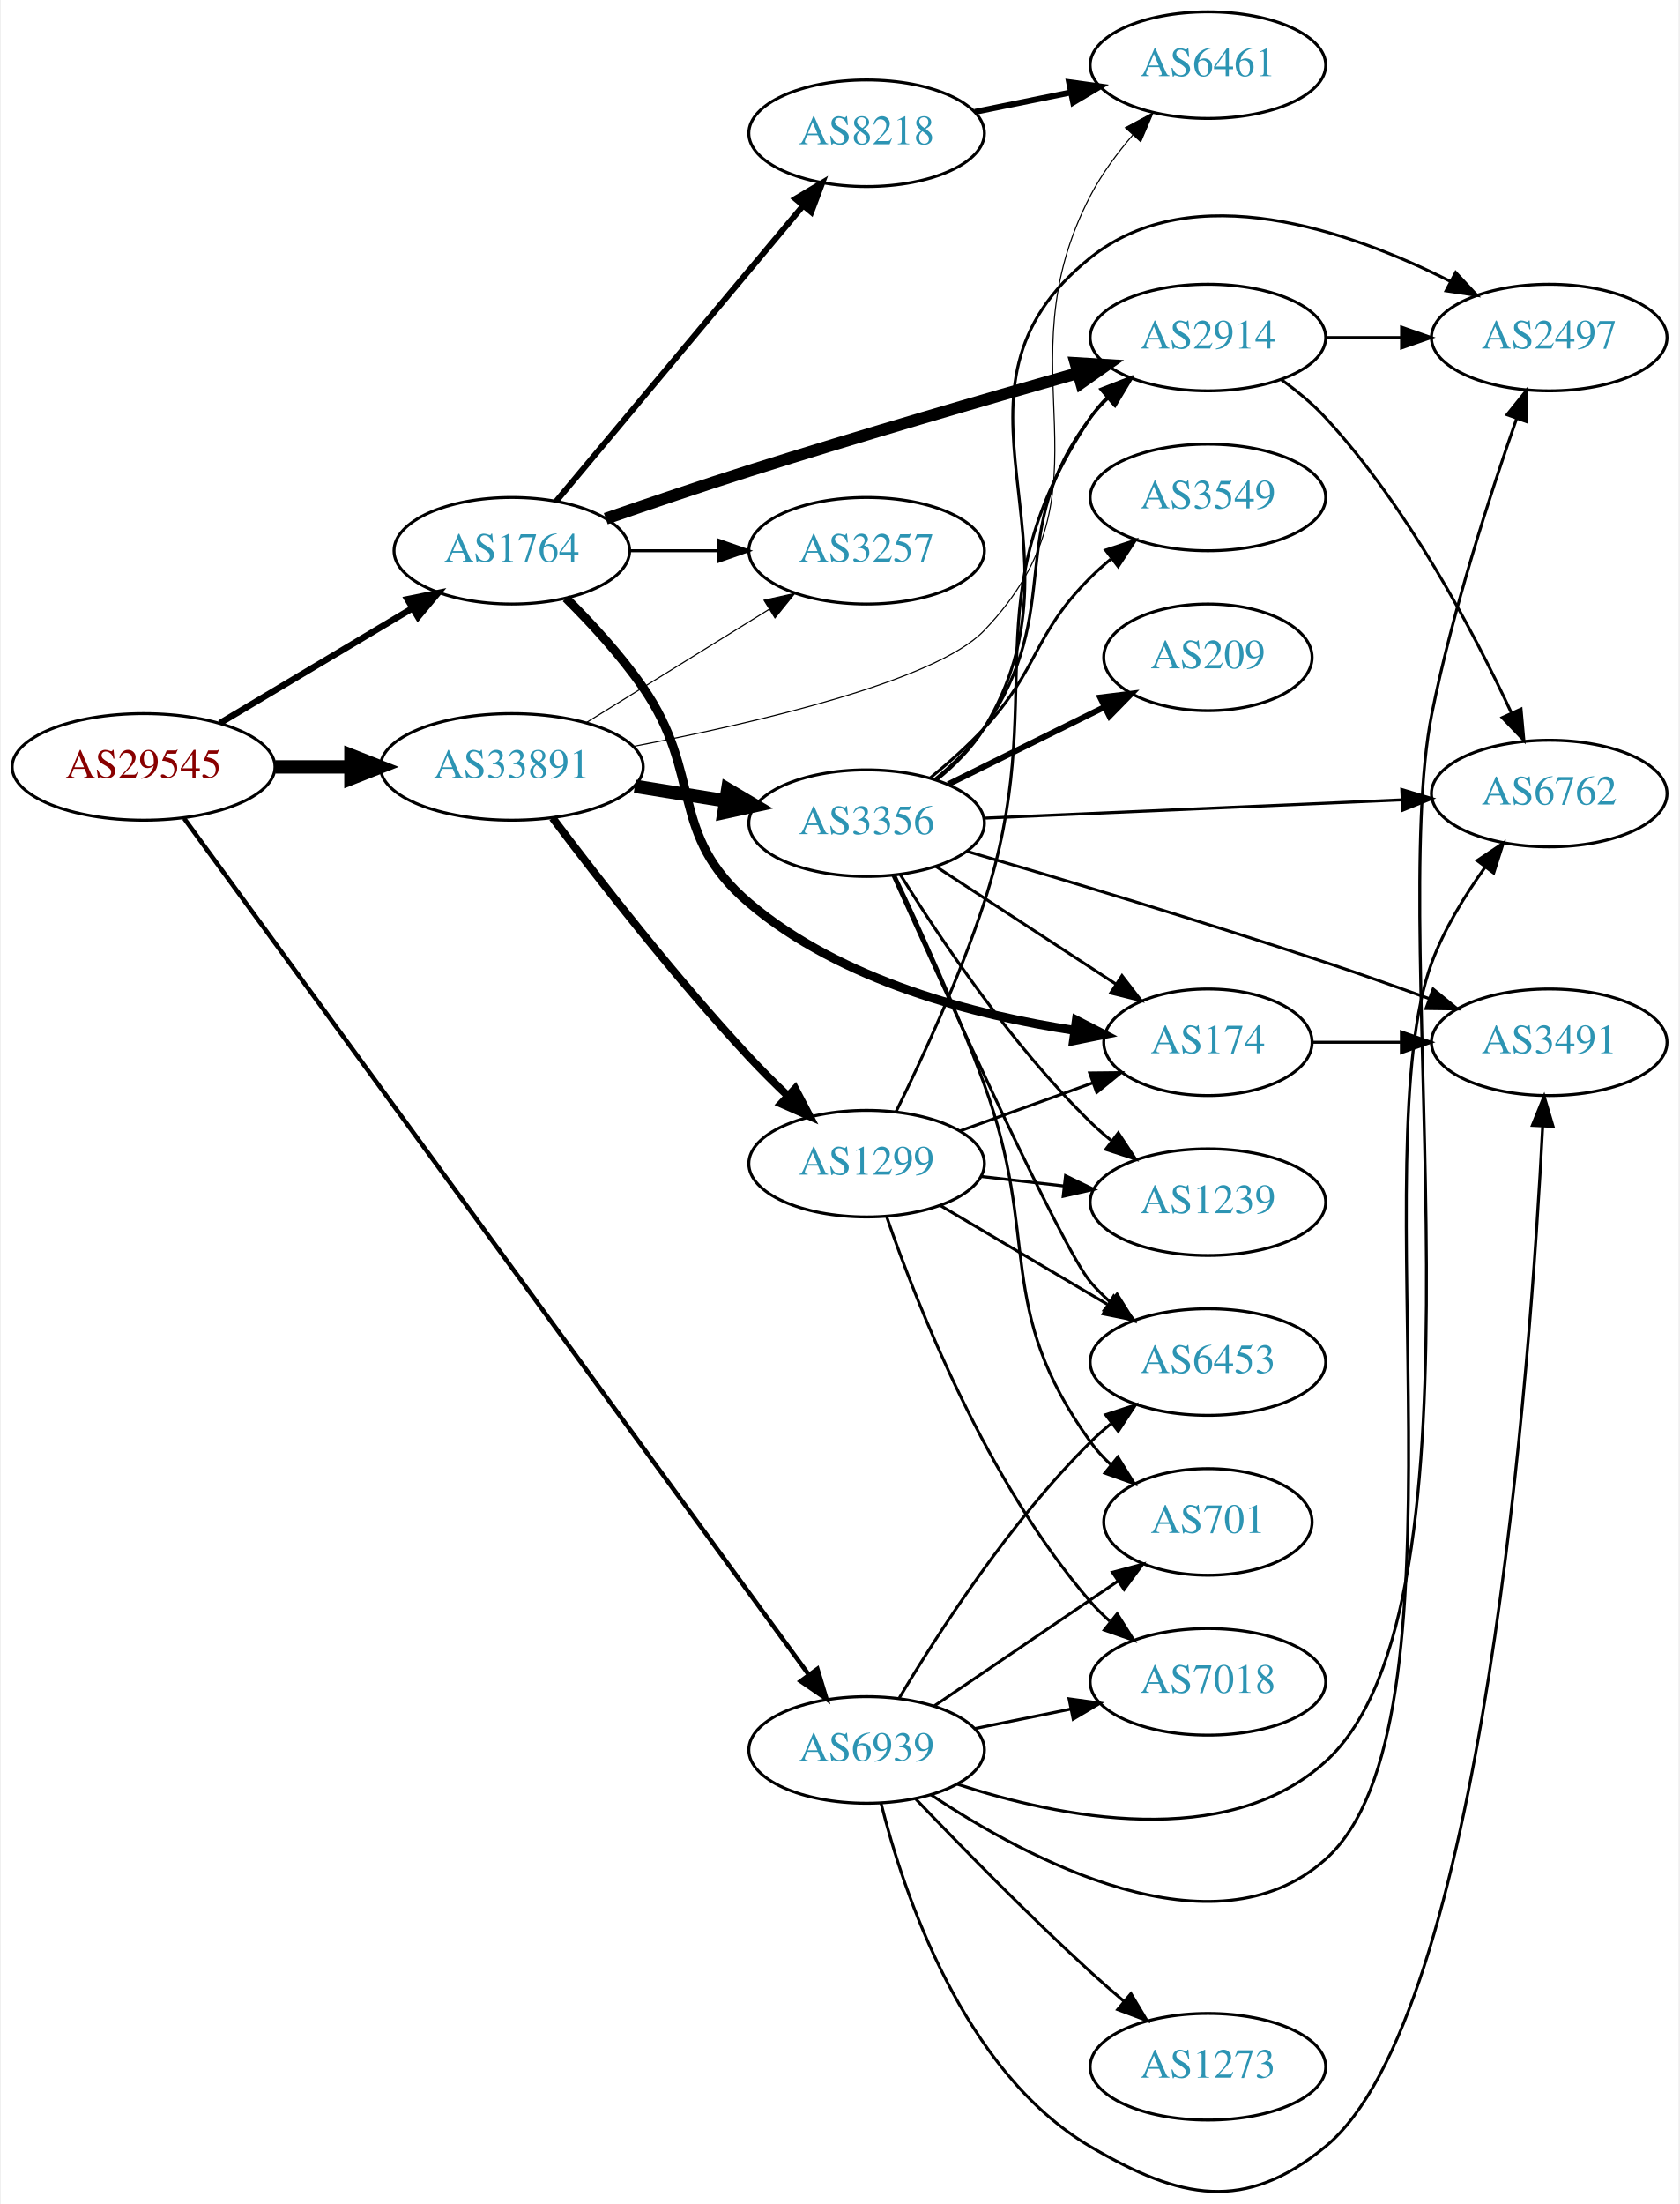
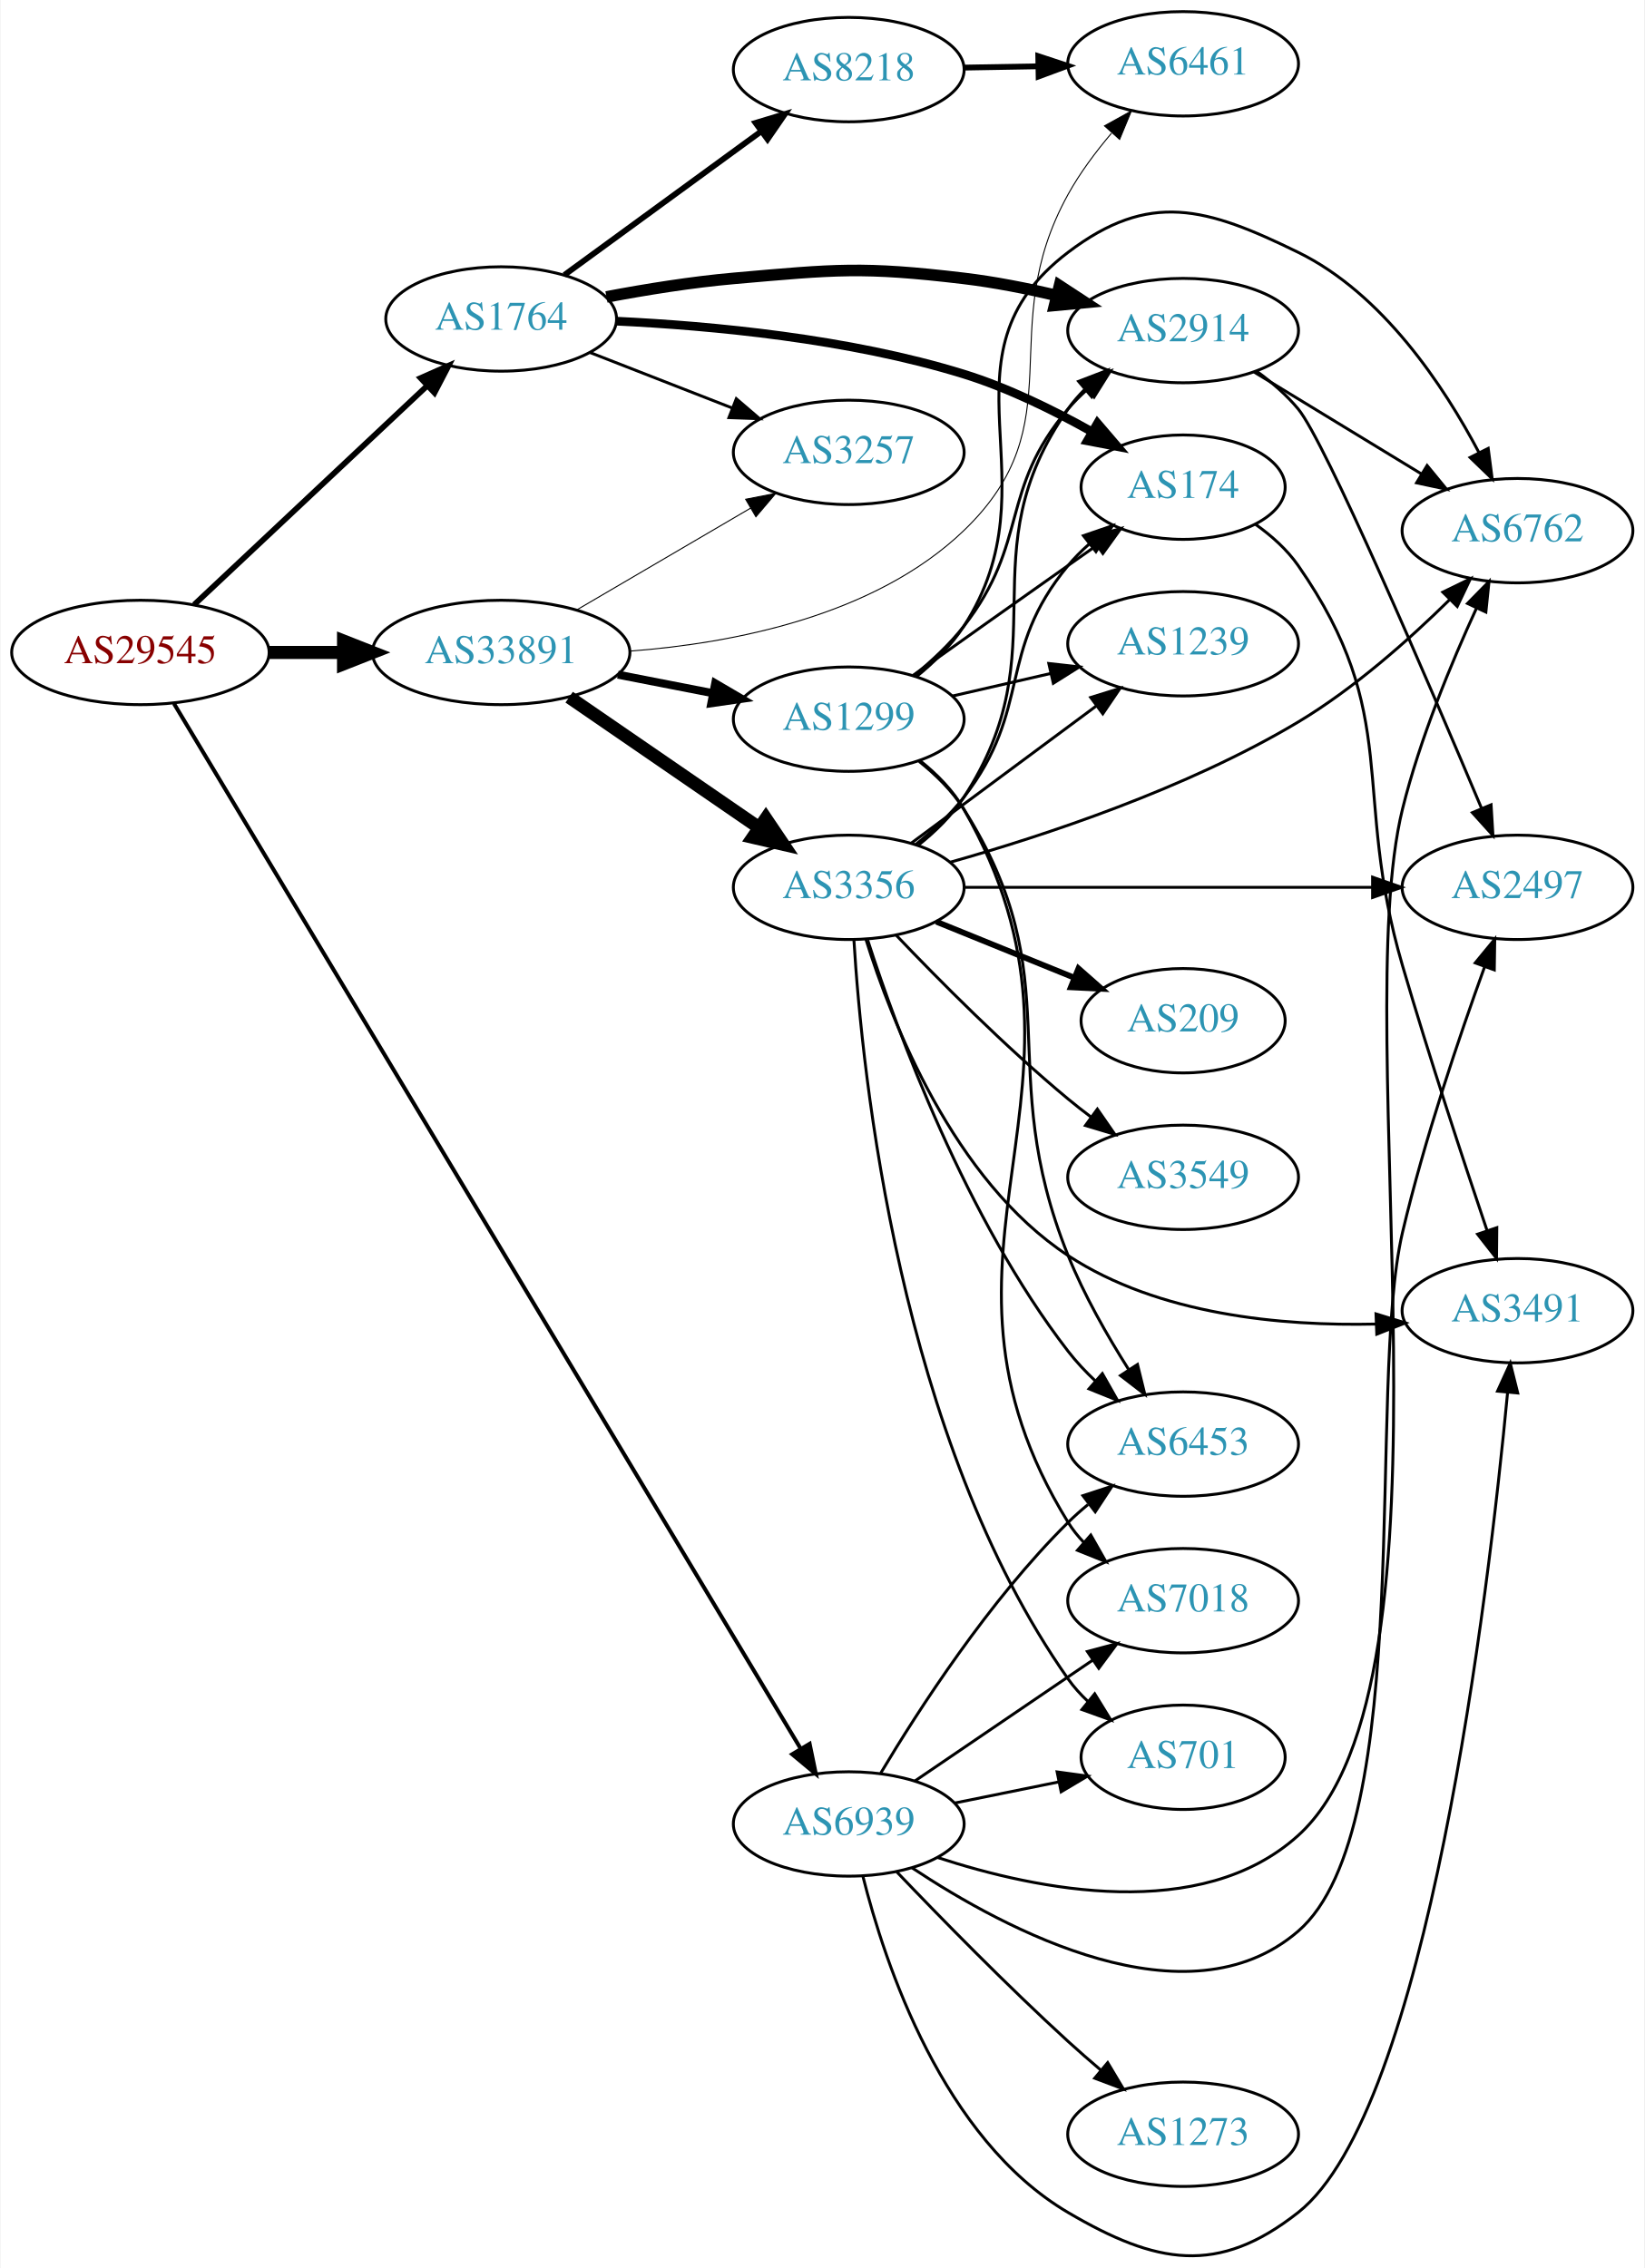
- <svg xmlns="http://www.w3.org/2000/svg" xmlns:xlink="http://www.w3.org/1999/xlink" width="567pt" height="744pt" viewBox="0.00 0.00 566.66 744.35">
-   <g id="graph0" class="graph" transform="scale(1 1) rotate(0) translate(4 740.354)">
-     <polygon fill="white" stroke="none" points="-4,4 -4,-740.354 562.663,-740.354 562.663,4 -4,4" />
+ <svg xmlns="http://www.w3.org/2000/svg" xmlns:xlink="http://www.w3.org/1999/xlink" width="567pt" height="782pt" viewBox="0.00 0.00 566.66 782.13">
+   <g id="graph0" class="graph" transform="scale(1 1) rotate(0) translate(4 778.125)">
+     <polygon fill="white" stroke="none" points="-4,4 -4,-778.125 562.663,-778.125 562.663,4 -4,4" />
    <g id="node1" class="node">
      <g id="a_node1">
        <a xlink:href="/asn/29545" xlink:title="AS29545 ~ Ringstrasse 5 [AT]">
-           <ellipse fill="#ffffff" stroke="black" cx="44.196" cy="-481.354" rx="44.393" ry="18" />
-           <text text-anchor="middle" x="44.196" y="-477.654" font-family="Times,serif" font-size="14.00" fill="#880000">AS29545</text>
+           <ellipse fill="#ffffff" stroke="black" cx="44.196" cy="-553.125" rx="44.393" ry="18" />
+           <text text-anchor="middle" x="44.196" y="-549.425" font-family="Times,serif" font-size="14.00" fill="#880000">AS29545</text>
        </a>
      </g>
    </g>
    <g id="node2" class="node">
      <g id="a_node2">
        <a xlink:href="/asn/1764" xlink:title="AS1764 ~ NEXTLAYER-AS [AT]">
-           <ellipse fill="#ffffff" stroke="black" cx="168.588" cy="-554.354" rx="39.794" ry="18" />
-           <text text-anchor="middle" x="168.588" y="-550.654" font-family="Times,serif" font-size="14.00" fill="#2c94b3">AS1764</text>
+           <ellipse fill="#ffffff" stroke="black" cx="168.588" cy="-668.125" rx="39.794" ry="18" />
+           <text text-anchor="middle" x="168.588" y="-664.425" font-family="Times,serif" font-size="14.00" fill="#2c94b3">AS1764</text>
        </a>
      </g>
    </g>
    <g id="edge1" class="edge">
-       <path fill="none" stroke="black" stroke-width="2.143" d="M69.964,-496.126C88.705,-507.304 114.611,-522.756 135.028,-534.933" />
-       <polygon fill="black" stroke="black" stroke-width="2.143" points="133.309,-537.983 143.69,-540.1 136.895,-531.971 133.309,-537.983" />
+       <path fill="none" stroke="black" stroke-width="1.957" d="M62.732,-569.602C83.754,-589.355 119.12,-622.584 142.898,-644.926" />
+       <polygon fill="black" stroke="black" stroke-width="1.957" points="140.795,-647.753 150.48,-652.05 145.588,-642.651 140.795,-647.753" />
    </g>
    <g id="node3" class="node">
      <g id="a_node3">
        <a xlink:href="/asn/33891" xlink:title="AS33891 ~ CORE-BACKBONE GMBH GLOBAL NETWORK [DE]">
-           <ellipse fill="#ffffff" stroke="black" cx="168.588" cy="-481.354" rx="44.393" ry="18" />
-           <text text-anchor="middle" x="168.588" y="-477.654" font-family="Times,serif" font-size="14.00" fill="#2c94b3">AS33891</text>
+           <ellipse fill="#ffffff" stroke="black" cx="168.588" cy="-553.125" rx="44.393" ry="18" />
+           <text text-anchor="middle" x="168.588" y="-549.425" font-family="Times,serif" font-size="14.00" fill="#2c94b3">AS33891</text>
        </a>
      </g>
    </g>
    <g id="edge2" class="edge">
-       <path fill="none" stroke="black" stroke-width="4.5" d="M88.692,-481.354C96.898,-481.354 105.569,-481.354 114.041,-481.354" />
-       <polygon fill="black" stroke="black" stroke-width="4.5" points="114.233,-485.291 124.233,-481.354 114.233,-477.416 114.233,-485.291" />
+       <path fill="none" stroke="black" stroke-width="4.5" d="M88.692,-553.125C96.898,-553.125 105.569,-553.125 114.041,-553.125" />
+       <polygon fill="black" stroke="black" stroke-width="4.5" points="114.233,-557.063 124.233,-553.125 114.233,-549.188 114.233,-557.063" />
    </g>
    <g id="node4" class="node">
      <g id="a_node4">
        <a xlink:href="/asn/6939" xlink:title="AS6939 ~ Hurricane Electric LLC [US]">
-           <ellipse fill="#ffffff" stroke="black" cx="288.431" cy="-149.354" rx="39.794" ry="18" />
-           <text text-anchor="middle" x="288.431" y="-145.654" font-family="Times,serif" font-size="14.00" fill="#2c94b3">AS6939</text>
+           <ellipse fill="#ffffff" stroke="black" cx="288.431" cy="-149.125" rx="39.794" ry="18" />
+           <text text-anchor="middle" x="288.431" y="-145.425" font-family="Times,serif" font-size="14.00" fill="#2c94b3">AS6939</text>
        </a>
      </g>
    </g>
    <g id="edge3" class="edge">
-       <path fill="none" stroke="black" stroke-width="1.5" d="M57.879,-463.971C97.857,-409.178 221.393,-239.864 268.718,-175" />
-       <polygon fill="black" stroke="black" stroke-width="1.5" points="271.807,-176.705 274.874,-166.564 266.152,-172.579 271.807,-176.705" />
+       <path fill="none" stroke="black" stroke-width="1.37" d="M55.76,-535.506C94.097,-471.569 226.021,-251.544 271.708,-175.347" />
+       <polygon fill="black" stroke="black" stroke-width="1.37" points="274.942,-176.759 277.083,-166.383 268.939,-173.16 274.942,-176.759" />
    </g>
    <g id="node5" class="node">
      <g id="a_node5">
-         <a xlink:href="/asn/174" xlink:title="AS174 ~ Cogent Communications [US]">
-           <ellipse fill="#ffffff" stroke="black" cx="403.724" cy="-388.354" rx="35.194" ry="18" />
-           <text text-anchor="middle" x="403.724" y="-384.654" font-family="Times,serif" font-size="14.00" fill="#2c94b3">AS174</text>
+         <a xlink:href="/asn/2914" xlink:title="AS2914 ~ NTT America, Inc. [US]">
+           <ellipse fill="#ffffff" stroke="black" cx="403.724" cy="-664.125" rx="39.794" ry="18" />
+           <text text-anchor="middle" x="403.724" y="-660.425" font-family="Times,serif" font-size="14.00" fill="#2c94b3">AS2914</text>
        </a>
      </g>
    </g>
    <g id="edge4" class="edge">
-       <path fill="none" stroke="black" stroke-width="3" d="M186.868,-538.349C195.336,-529.941 205.296,-519.159 212.784,-508.354 233.391,-478.621 221.221,-458.782 248.784,-435.354 279.753,-409.03 325.226,-397.447 358.724,-392.351" />
-       <polygon fill="black" stroke="black" stroke-width="3" points="359.28,-395.808 368.706,-390.969 358.32,-388.874 359.28,-395.808" />
+       <path fill="none" stroke="black" stroke-width="4" d="M204.894,-675.729C218.536,-678.308 234.319,-680.856 248.784,-682.125 283.891,-685.204 293.082,-686.285 328.077,-682.125 338.611,-680.873 349.808,-678.66 360.238,-676.205" />
+       <polygon fill="black" stroke="black" stroke-width="4" points="361.09,-679.6 369.957,-673.8 359.409,-672.805 361.09,-679.6" />
    </g>
    <g id="node6" class="node">
      <g id="a_node6">
        <a xlink:href="/asn/8218" xlink:title="AS8218 ~ legacy Neotelecoms [FR]">
-           <ellipse fill="#ffffff" stroke="black" cx="288.431" cy="-695.354" rx="39.794" ry="18" />
-           <text text-anchor="middle" x="288.431" y="-691.654" font-family="Times,serif" font-size="14.00" fill="#2c94b3">AS8218</text>
+           <ellipse fill="#ffffff" stroke="black" cx="288.431" cy="-754.125" rx="39.794" ry="18" />
+           <text text-anchor="middle" x="288.431" y="-750.425" font-family="Times,serif" font-size="14.00" fill="#2c94b3">AS8218</text>
        </a>
      </g>
    </g>
    <g id="edge5" class="edge">
-       <path fill="none" stroke="black" stroke-width="2" d="M183.569,-571.082C204.211,-595.781 242.971,-642.157 266.86,-670.741" />
-       <polygon fill="black" stroke="black" stroke-width="2" points="264.37,-673.219 273.468,-678.647 269.741,-668.73 264.37,-673.219" />
+       <path fill="none" stroke="black" stroke-width="2" d="M190.385,-683.302C209.201,-697.034 237.107,-717.399 258.171,-732.771" />
+       <polygon fill="black" stroke="black" stroke-width="2" points="256.305,-735.743 266.446,-738.81 260.431,-730.088 256.305,-735.743" />
    </g>
    <g id="node7" class="node">
      <g id="a_node7">
-         <a xlink:href="/asn/2914" xlink:title="AS2914 ~ NTT America, Inc. [US]">
-           <ellipse fill="#ffffff" stroke="black" cx="403.724" cy="-626.354" rx="39.794" ry="18" />
-           <text text-anchor="middle" x="403.724" y="-622.654" font-family="Times,serif" font-size="14.00" fill="#2c94b3">AS2914</text>
+         <a xlink:href="/asn/174" xlink:title="AS174 ~ Cogent Communications [US]">
+           <ellipse fill="#ffffff" stroke="black" cx="403.724" cy="-610.125" rx="35.194" ry="18" />
+           <text text-anchor="middle" x="403.724" y="-606.425" font-family="Times,serif" font-size="14.00" fill="#2c94b3">AS174</text>
        </a>
      </g>
    </g>
    <g id="edge6" class="edge">
-       <path fill="none" stroke="black" stroke-width="4" d="M200.324,-565.185C214.952,-570.249 232.719,-576.27 248.784,-581.354 285.991,-593.128 328.599,-605.498 359.542,-614.282" />
-       <polygon fill="black" stroke="black" stroke-width="4" points="358.989,-617.763 369.564,-617.118 360.895,-611.027 358.989,-617.763" />
+       <path fill="none" stroke="black" stroke-width="3" d="M208.507,-667.361C241.099,-665.804 288.502,-661.384 328.077,-649.125 343.25,-644.425 358.987,-636.691 372.078,-629.345" />
+       <polygon fill="black" stroke="black" stroke-width="3" points="374.203,-632.158 381.096,-624.113 370.69,-626.104 374.203,-632.158" />
    </g>
    <g id="node8" class="node">
      <g id="a_node8">
        <a xlink:href="/asn/3257" xlink:title="AS3257 ~ GTT [DE]">
-           <ellipse fill="#ffffff" stroke="black" cx="288.431" cy="-554.354" rx="39.794" ry="18" />
-           <text text-anchor="middle" x="288.431" y="-550.654" font-family="Times,serif" font-size="14.00" fill="#2c94b3">AS3257</text>
+           <ellipse fill="#ffffff" stroke="black" cx="288.431" cy="-622.125" rx="39.794" ry="18" />
+           <text text-anchor="middle" x="288.431" y="-618.425" font-family="Times,serif" font-size="14.00" fill="#2c94b3">AS3257</text>
        </a>
      </g>
    </g>
    <g id="edge7" class="edge">
-       <path fill="none" stroke="black" d="M208.501,-554.354C218.054,-554.354 228.404,-554.354 238.367,-554.354" />
-       <polygon fill="black" stroke="black" points="238.559,-557.854 248.559,-554.354 238.559,-550.854 238.559,-557.854" />
+       <path fill="none" stroke="black" d="M199.325,-656.517C214.119,-650.743 232.196,-643.686 248.118,-637.471" />
+       <polygon fill="black" stroke="black" points="249.661,-640.626 257.704,-633.729 247.115,-634.105 249.661,-640.626" />
+     </g>
+     <g id="edge14" class="edge">
+       <path fill="none" stroke="black" stroke-width="0.346" d="M194.58,-567.758C212.077,-578.003 235.63,-591.794 254.636,-602.923" />
+       <polygon fill="black" stroke="black" stroke-width="0.346" points="252.883,-605.952 263.281,-607.985 256.42,-599.912 252.883,-605.952" />
+     </g>
+     <g id="node9" class="node">
+       <g id="a_node9">
+         <a xlink:href="/asn/6461" xlink:title="AS6461 ~ Zayo Bandwidth [US]">
+           <ellipse fill="#ffffff" stroke="black" cx="403.724" cy="-756.125" rx="39.794" ry="18" />
+           <text text-anchor="middle" x="403.724" y="-752.425" font-family="Times,serif" font-size="14.00" fill="#2c94b3">AS6461</text>
+         </a>
+       </g>
    </g>
    <g id="edge15" class="edge">
-       <path fill="none" stroke="black" stroke-width="0.375" d="M193.72,-496.302C211.588,-507.371 236.107,-522.56 255.583,-534.625" />
-       <polygon fill="black" stroke="black" stroke-width="0.375" points="253.79,-537.632 264.135,-539.922 257.477,-531.681 253.79,-537.632" />
+       <path fill="none" stroke="black" stroke-width="0.346" d="M213.107,-553.591C248.471,-556.294 297.363,-565.67 328.077,-595.125 367.039,-632.488 337.949,-663.889 364.077,-711.125 368.143,-718.475 373.541,-725.709 379.009,-732.156" />
+       <polygon fill="black" stroke="black" stroke-width="0.346" points="376.608,-734.721 385.879,-739.849 381.829,-730.059 376.608,-734.721" />
+     </g>
+     <g id="node13" class="node">
+       <g id="a_node13">
+         <a xlink:href="/asn/1299" xlink:title="AS1299 ~ Telia Carrier [EU]">
+           <ellipse fill="#ffffff" stroke="black" cx="288.431" cy="-530.125" rx="39.794" ry="18" />
+           <text text-anchor="middle" x="288.431" y="-526.425" font-family="Times,serif" font-size="14.00" fill="#2c94b3">AS1299</text>
+         </a>
+       </g>
+     </g>
+     <g id="edge12" class="edge">
+       <path fill="none" stroke="black" stroke-width="2.769" d="M208.828,-545.466C219.28,-543.426 230.666,-541.204 241.444,-539.101" />
+       <polygon fill="black" stroke="black" stroke-width="2.769" points="242.397,-542.481 251.542,-537.13 241.056,-535.61 242.397,-542.481" />
+     </g>
+     <g id="node14" class="node">
+       <g id="a_node14">
+         <a xlink:href="/asn/3356" xlink:title="AS3356 ~ Level 3 Parent, LLC [US]">
+           <ellipse fill="#ffffff" stroke="black" cx="288.431" cy="-472.125" rx="39.794" ry="18" />
+           <text text-anchor="middle" x="288.431" y="-468.425" font-family="Times,serif" font-size="14.00" fill="#2c94b3">AS3356</text>
+         </a>
+       </g>
+     </g>
+     <g id="edge13" class="edge">
+       <path fill="none" stroke="black" stroke-width="4.5" d="M192.031,-537.699C210.612,-524.927 237.173,-506.67 257.553,-492.662" />
+       <polygon fill="black" stroke="black" stroke-width="4.5" points="259.856,-495.857 265.867,-486.947 255.396,-489.367 259.856,-495.857" />
    </g>
    <g id="node10" class="node">
      <g id="a_node10">
-         <a xlink:href="/asn/6461" xlink:title="AS6461 ~ Zayo Bandwidth [US]">
-           <ellipse fill="#ffffff" stroke="black" cx="403.724" cy="-718.354" rx="39.794" ry="18" />
-           <text text-anchor="middle" x="403.724" y="-714.654" font-family="Times,serif" font-size="14.00" fill="#2c94b3">AS6461</text>
-         </a>
-       </g>
-     </g>
-     <g id="edge14" class="edge">
-       <path fill="none" stroke="black" stroke-width="0.375" d="M209.606,-488.263C250.979,-496.199 311.77,-510.342 328.077,-527.354 374.623,-575.912 332.99,-614.705 364.077,-674.354 367.844,-681.581 373.04,-688.596 378.402,-694.823" />
-       <polygon fill="black" stroke="black" stroke-width="0.375" points="375.857,-697.226 385.187,-702.246 381.024,-692.503 375.857,-697.226" />
-     </g>
-     <g id="node13" class="node">
-       <g id="a_node13">
-         <a xlink:href="/asn/3356" xlink:title="AS3356 ~ Level 3 Parent, LLC [US]">
-           <ellipse fill="#ffffff" stroke="black" cx="288.431" cy="-462.354" rx="39.794" ry="18" />
-           <text text-anchor="middle" x="288.431" y="-458.654" font-family="Times,serif" font-size="14.00" fill="#2c94b3">AS3356</text>
-         </a>
-       </g>
-     </g>
-     <g id="edge12" class="edge">
-       <path fill="none" stroke="black" stroke-width="4.5" d="M210.143,-474.815C220.03,-473.221 230.683,-471.503 240.827,-469.868" />
-       <polygon fill="black" stroke="black" stroke-width="4.5" points="241.507,-473.746 250.753,-468.267 240.254,-465.972 241.507,-473.746" />
-     </g>
-     <g id="node14" class="node">
-       <g id="a_node14">
-         <a xlink:href="/asn/1299" xlink:title="AS1299 ~ Telia Carrier [EU]">
-           <ellipse fill="#ffffff" stroke="black" cx="288.431" cy="-347.354" rx="39.794" ry="18" />
-           <text text-anchor="middle" x="288.431" y="-343.654" font-family="Times,serif" font-size="14.00" fill="#2c94b3">AS1299</text>
-         </a>
-       </g>
-     </g>
-     <g id="edge13" class="edge">
-       <path fill="none" stroke="black" stroke-width="2.625" d="M182.346,-464.105C197.451,-444.041 223.727,-410.237 248.784,-383.354 252.87,-378.971 257.387,-374.48 261.85,-370.221" />
-       <polygon fill="black" stroke="black" stroke-width="2.625" points="264.305,-372.718 269.224,-363.335 259.527,-367.603 264.305,-372.718" />
-     </g>
-     <g id="node9" class="node">
-       <g id="a_node9">
        <a xlink:href="/asn/3491" xlink:title="AS3491 ~ PCCW Global, Inc. [US]">
-           <ellipse fill="#ffffff" stroke="black" cx="519.017" cy="-388.354" rx="39.794" ry="18" />
-           <text text-anchor="middle" x="519.017" y="-384.654" font-family="Times,serif" font-size="14.00" fill="#2c94b3">AS3491</text>
-         </a>
-       </g>
-     </g>
-     <g id="edge31" class="edge">
-       <path fill="none" stroke="black" d="M293.297,-131.381C300.889,-101.095 320.914,-40.718 364.077,-15.354 394.461,2.501 416.115,6.987 443.37,-15.354 496.785,-59.138 512.746,-280.373 516.799,-359.861" />
-       <polygon fill="black" stroke="black" points="513.315,-360.285 517.294,-370.104 520.307,-359.946 513.315,-360.285" />
+           <ellipse fill="#ffffff" stroke="black" cx="519.017" cy="-326.125" rx="39.794" ry="18" />
+           <text text-anchor="middle" x="519.017" y="-322.425" font-family="Times,serif" font-size="14.00" fill="#2c94b3">AS3491</text>
+         </a>
+       </g>
+     </g>
+     <g id="edge36" class="edge">
+       <path fill="none" stroke="black" d="M293.297,-131.153C300.889,-100.867 320.914,-40.489 364.077,-15.125 394.461,2.729 415.695,6.693 443.37,-15.125 487.969,-50.286 508.955,-227.823 515.588,-297.756" />
+       <polygon fill="black" stroke="black" points="512.131,-298.38 516.531,-308.018 519.101,-297.74 512.131,-298.38" />
    </g>
    <g id="node11" class="node">
      <g id="a_node11">
-         <a xlink:href="/asn/6762" xlink:title="AS6762 ~ TELECOM ITALIA SPARKLE S.p.A. [IT]">
-           <ellipse fill="#ffffff" stroke="black" cx="519.017" cy="-472.354" rx="39.794" ry="18" />
-           <text text-anchor="middle" x="519.017" y="-468.654" font-family="Times,serif" font-size="14.00" fill="#2c94b3">AS6762</text>
-         </a>
-       </g>
-     </g>
-     <g id="edge32" class="edge">
-       <path fill="none" stroke="black" d="M310.139,-134.249C342.575,-112.576 405.557,-78.767 443.37,-112.354 494.067,-157.383 455.672,-351.823 479.37,-415.354 483.593,-426.675 490.505,-437.94 497.324,-447.43" />
-       <polygon fill="black" stroke="black" points="494.666,-449.719 503.481,-455.597 500.256,-445.505 494.666,-449.719" />
+         <a xlink:href="/asn/2497" xlink:title="AS2497 ~ Internet Initiative Japan Inc. [JP]">
+           <ellipse fill="#ffffff" stroke="black" cx="519.017" cy="-472.125" rx="39.794" ry="18" />
+           <text text-anchor="middle" x="519.017" y="-468.425" font-family="Times,serif" font-size="14.00" fill="#2c94b3">AS2497</text>
+         </a>
+       </g>
+     </g>
+     <g id="edge34" class="edge">
+       <path fill="none" stroke="black" d="M310.284,-133.981C342.635,-112.486 405.161,-79.2 443.37,-112.125 484.391,-147.473 466.965,-300.415 479.37,-353.125 486.903,-385.132 499.04,-420.895 507.702,-444.781" />
+       <polygon fill="black" stroke="black" points="504.445,-446.065 511.179,-454.245 511.016,-443.651 504.445,-446.065" />
    </g>
    <g id="node12" class="node">
      <g id="a_node12">
-         <a xlink:href="/asn/2497" xlink:title="AS2497 ~ Internet Initiative Japan Inc. [JP]">
-           <ellipse fill="#ffffff" stroke="black" cx="519.017" cy="-626.354" rx="39.794" ry="18" />
-           <text text-anchor="middle" x="519.017" y="-622.654" font-family="Times,serif" font-size="14.00" fill="#2c94b3">AS2497</text>
-         </a>
-       </g>
-     </g>
-     <g id="edge36" class="edge">
-       <path fill="none" stroke="black" d="M319.068,-137.787C353.496,-126.51 409.845,-115.065 443.37,-145.354 502.043,-198.362 463.787,-421.832 479.37,-499.354 486.396,-534.305 499.042,-573.388 507.95,-598.847" />
-       <polygon fill="black" stroke="black" points="504.751,-600.296 511.395,-608.549 511.347,-597.954 504.751,-600.296" />
+         <a xlink:href="/asn/6762" xlink:title="AS6762 ~ TELECOM ITALIA SPARKLE S.p.A. [IT]">
+           <ellipse fill="#ffffff" stroke="black" cx="519.017" cy="-595.125" rx="39.794" ry="18" />
+           <text text-anchor="middle" x="519.017" y="-591.425" font-family="Times,serif" font-size="14.00" fill="#2c94b3">AS6762</text>
+         </a>
+       </g>
+     </g>
+     <g id="edge35" class="edge">
+       <path fill="none" stroke="black" d="M319.068,-137.559C353.496,-126.281 409.845,-114.836 443.37,-145.125 502.043,-198.134 460.418,-422.357 479.37,-499.125 485.347,-523.337 496.204,-549.516 504.892,-568.411" />
+       <polygon fill="black" stroke="black" points="501.78,-570.017 509.2,-577.579 508.115,-567.039 501.78,-570.017" />
    </g>
    <g id="node15" class="node">
      <g id="a_node15">
+         <a xlink:href="/asn/7018" xlink:title="AS7018 ~ AT&amp;T Services, Inc. [US]">
+           <ellipse fill="#ffffff" stroke="black" cx="403.724" cy="-226.125" rx="39.794" ry="18" />
+           <text text-anchor="middle" x="403.724" y="-222.425" font-family="Times,serif" font-size="14.00" fill="#2c94b3">AS7018</text>
+         </a>
+       </g>
+     </g>
+     <g id="edge37" class="edge">
+       <path fill="none" stroke="black" d="M311.275,-163.971C328.672,-175.795 353.22,-192.479 372.502,-205.585" />
+       <polygon fill="black" stroke="black" points="370.709,-208.598 380.947,-211.324 374.644,-202.808 370.709,-208.598" />
+     </g>
+     <g id="node17" class="node">
+       <g id="a_node17">
        <a xlink:href="/asn/6453" xlink:title="AS6453 ~ TATA COMMUNICATIONS (AMERICA) INC [US]">
-           <ellipse fill="#ffffff" stroke="black" cx="403.724" cy="-280.354" rx="39.794" ry="18" />
-           <text text-anchor="middle" x="403.724" y="-276.654" font-family="Times,serif" font-size="14.00" fill="#2c94b3">AS6453</text>
+           <ellipse fill="#ffffff" stroke="black" cx="403.724" cy="-280.125" rx="39.794" ry="18" />
+           <text text-anchor="middle" x="403.724" y="-276.425" font-family="Times,serif" font-size="14.00" fill="#2c94b3">AS6453</text>
        </a>
      </g>
    </g>
    <g id="edge33" class="edge">
-       <path fill="none" stroke="black" d="M299.481,-166.922C312.529,-188.781 336.875,-226.496 364.077,-253.354 366.207,-255.456 368.516,-257.509 370.911,-259.483" />
-       <polygon fill="black" stroke="black" points="369.173,-262.56 379.243,-265.851 373.423,-256.998 369.173,-262.56" />
+       <path fill="none" stroke="black" d="M299.481,-166.694C312.529,-188.552 336.875,-226.267 364.077,-253.125 366.207,-255.228 368.516,-257.28 370.911,-259.255" />
+       <polygon fill="black" stroke="black" points="369.173,-262.331 379.243,-265.623 373.423,-256.769 369.173,-262.331" />
    </g>
    <g id="node19" class="node">
      <g id="a_node19">
        <a xlink:href="/asn/701" xlink:title="AS701 ~ UUNET [US]">
-           <ellipse fill="#ffffff" stroke="black" cx="403.724" cy="-226.354" rx="35.194" ry="18" />
-           <text text-anchor="middle" x="403.724" y="-222.654" font-family="Times,serif" font-size="14.00" fill="#2c94b3">AS701</text>
-         </a>
-       </g>
-     </g>
-     <g id="edge37" class="edge">
-       <path fill="none" stroke="black" d="M311.275,-164.2C328.895,-176.176 353.85,-193.137 373.241,-206.316" />
-       <polygon fill="black" stroke="black" points="371.475,-209.347 381.713,-212.074 375.41,-203.558 371.475,-209.347" />
-     </g>
-     <g id="node20" class="node">
-       <g id="a_node20">
-         <a xlink:href="/asn/7018" xlink:title="AS7018 ~ AT&amp;T Services, Inc. [US]">
-           <ellipse fill="#ffffff" stroke="black" cx="403.724" cy="-172.354" rx="39.794" ry="18" />
-           <text text-anchor="middle" x="403.724" y="-168.654" font-family="Times,serif" font-size="14.00" fill="#2c94b3">AS7018</text>
-         </a>
-       </g>
-     </g>
-     <g id="edge35" class="edge">
-       <path fill="none" stroke="black" d="M324.967,-156.568C335.195,-158.644 346.496,-160.939 357.238,-163.12" />
-       <polygon fill="black" stroke="black" points="356.818,-166.605 367.314,-165.165 358.21,-159.745 356.818,-166.605" />
+           <ellipse fill="#ffffff" stroke="black" cx="403.724" cy="-172.125" rx="35.194" ry="18" />
+           <text text-anchor="middle" x="403.724" y="-168.425" font-family="Times,serif" font-size="14.00" fill="#2c94b3">AS701</text>
+         </a>
+       </g>
+     </g>
+     <g id="edge38" class="edge">
+       <path fill="none" stroke="black" d="M324.967,-156.339C336.31,-158.642 348.971,-161.212 360.727,-163.599" />
+       <polygon fill="black" stroke="black" points="360.274,-167.079 370.771,-165.638 361.667,-160.218 360.274,-167.079" />
    </g>
    <g id="node21" class="node">
      <g id="a_node21">
        <a xlink:href="/asn/1273" xlink:title="AS1273 ~ Vodafone Group PLC [EU]">
-           <ellipse fill="#ffffff" stroke="black" cx="403.724" cy="-42.354" rx="39.794" ry="18" />
-           <text text-anchor="middle" x="403.724" y="-38.654" font-family="Times,serif" font-size="14.00" fill="#2c94b3">AS1273</text>
-         </a>
-       </g>
-     </g>
-     <g id="edge34" class="edge">
-       <path fill="none" stroke="black" d="M305.012,-132.805C319.819,-117.296 342.908,-93.671 364.077,-74.354 367.669,-71.077 371.531,-67.707 375.375,-64.442" />
-       <polygon fill="black" stroke="black" points="377.718,-67.045 383.149,-57.948 373.231,-61.673 377.718,-67.045" />
+           <ellipse fill="#ffffff" stroke="black" cx="403.724" cy="-42.125" rx="39.794" ry="18" />
+           <text text-anchor="middle" x="403.724" y="-38.425" font-family="Times,serif" font-size="14.00" fill="#2c94b3">AS1273</text>
+         </a>
+       </g>
+     </g>
+     <g id="edge32" class="edge">
+       <path fill="none" stroke="black" d="M305.012,-132.576C319.819,-117.067 342.908,-93.442 364.077,-74.125 367.669,-70.848 371.531,-67.479 375.375,-64.213" />
+       <polygon fill="black" stroke="black" points="377.718,-66.817 383.149,-57.719 373.231,-61.445 377.718,-66.817" />
+     </g>
+     <g id="edge10" class="edge">
+       <path fill="none" stroke="black" d="M429.281,-649.949C434.376,-646.235 439.397,-641.911 443.37,-637.125 452.753,-625.824 488.211,-543.105 506.678,-499.253" />
+       <polygon fill="black" stroke="black" points="509.912,-500.593 510.558,-490.017 503.458,-497.881 509.912,-500.593" />
+     </g>
+     <g id="edge11" class="edge">
+       <path fill="none" stroke="black" d="M428.198,-649.828C444.908,-639.651 467.563,-625.853 485.94,-614.661" />
+       <polygon fill="black" stroke="black" points="487.852,-617.594 494.572,-609.404 484.211,-611.616 487.852,-617.594" />
    </g>
    <g id="edge8" class="edge">
-       <path fill="none" stroke="black" d="M439.023,-388.354C448.4,-388.354 458.75,-388.354 468.785,-388.354" />
-       <polygon fill="black" stroke="black" points="469.074,-391.854 479.074,-388.354 469.074,-384.854 469.074,-391.854" />
+       <path fill="none" stroke="black" stroke-width="2" d="M328.103,-754.808C336.306,-754.953 345.07,-755.107 353.602,-755.258" />
+       <polygon fill="black" stroke="black" stroke-width="2" points="353.781,-758.762 363.841,-755.439 353.905,-751.763 353.781,-758.762" />
    </g>
    <g id="edge9" class="edge">
-       <path fill="none" stroke="black" stroke-width="2" d="M324.967,-702.568C335.195,-704.644 346.496,-706.939 357.238,-709.12" />
-       <polygon fill="black" stroke="black" stroke-width="2" points="356.818,-712.605 367.314,-711.165 358.21,-705.745 356.818,-712.605" />
-     </g>
-     <g id="edge10" class="edge">
-       <path fill="none" stroke="black" d="M428.508,-612.145C433.756,-608.379 439.036,-604.041 443.37,-599.354 471.203,-569.248 493.449,-527.044 506.192,-499.701" />
-       <polygon fill="black" stroke="black" points="509.491,-500.901 510.449,-490.349 503.12,-498.001 509.491,-500.901" />
-     </g>
-     <g id="edge11" class="edge">
-       <path fill="none" stroke="black" d="M443.396,-626.354C451.599,-626.354 460.363,-626.354 468.895,-626.354" />
-       <polygon fill="black" stroke="black" points="469.134,-629.854 479.134,-626.354 469.134,-622.854 469.134,-629.854" />
-     </g>
-     <g id="edge25" class="edge">
-       <path fill="none" stroke="black" d="M311.814,-447.734C329.261,-436.337 353.656,-420.404 372.782,-407.911" />
-       <polygon fill="black" stroke="black" points="374.698,-410.84 381.156,-402.441 370.87,-404.98 374.698,-410.84" />
-     </g>
-     <g id="edge24" class="edge">
-       <path fill="none" stroke="black" d="M311.483,-477.134C317.52,-482.034 323.62,-487.904 328.077,-494.354 356.126,-534.937 334.393,-559.95 364.077,-599.354 365.832,-601.683 367.846,-603.886 370.015,-605.954" />
-       <polygon fill="black" stroke="black" points="367.898,-608.746 377.824,-612.448 372.373,-603.364 367.898,-608.746" />
-     </g>
-     <g id="edge20" class="edge">
-       <path fill="none" stroke="black" d="M322.316,-452.839C353.589,-443.667 401.882,-429.18 443.37,-415.354 454.797,-411.545 467.122,-407.191 478.4,-403.106" />
-       <polygon fill="black" stroke="black" points="479.797,-406.322 487.992,-399.607 477.398,-399.746 479.797,-406.322" />
+       <path fill="none" stroke="black" d="M428.701,-597.295C434.193,-593.383 439.536,-588.633 443.37,-583.125 479.582,-531.101 461.573,-505.961 479.37,-445.125 488.602,-413.566 500.429,-377.722 508.554,-353.694" />
+       <polygon fill="black" stroke="black" points="511.888,-354.761 511.791,-344.167 505.26,-352.509 511.888,-354.761" />
+     </g>
+     <g id="edge16" class="edge">
+       <path fill="none" stroke="black" d="M311.017,-545.249C317.04,-550.159 323.25,-555.948 328.077,-562.125 350.845,-591.258 340.138,-608.947 364.077,-637.125 366.015,-639.406 368.187,-641.586 370.488,-643.647" />
+       <polygon fill="black" stroke="black" points="368.653,-646.662 378.649,-650.174 373.025,-641.195 368.653,-646.662" />
+     </g>
+     <g id="edge19" class="edge">
+       <path fill="none" stroke="black" d="M310.636,-545.246C325.56,-555.872 346.015,-570.404 364.077,-583.125 367.298,-585.393 370.673,-587.763 374.031,-590.115" />
+       <polygon fill="black" stroke="black" points="372.045,-592.997 382.246,-595.861 376.058,-587.261 372.045,-592.997" />
    </g>
    <g id="edge21" class="edge">
-       <path fill="none" stroke="black" d="M327.949,-464.039C366.856,-465.741 427.086,-468.376 469.291,-470.222" />
-       <polygon fill="black" stroke="black" points="469.197,-473.721 479.341,-470.662 469.503,-466.728 469.197,-473.721" />
-     </g>
-     <g id="edge16" class="edge">
-       <path fill="none" stroke="black" d="M312.332,-477.171C318.244,-482 324.064,-487.822 328.077,-494.354 366.006,-556.088 307.469,-608.129 364.077,-653.354 398.666,-680.986 451.696,-662.428 485.611,-645.334" />
-       <polygon fill="black" stroke="black" points="487.414,-648.34 494.638,-640.591 484.158,-642.144 487.414,-648.34" />
+       <path fill="none" stroke="black" d="M311.722,-544.745C317.766,-549.641 323.809,-555.549 328.077,-562.125 360.482,-612.055 316.667,-655.134 364.077,-691.125 392.147,-712.434 411.713,-706.61 443.37,-691.125 472.54,-676.856 493.604,-645.079 505.773,-621.983" />
+       <polygon fill="black" stroke="black" points="508.925,-623.506 510.294,-613 502.672,-620.359 508.925,-623.506" />
    </g>
    <g id="edge17" class="edge">
-       <path fill="none" stroke="black" d="M297.323,-444.694C314.484,-406.494 354.425,-318.7 364.077,-307.354 366.016,-305.074 368.19,-302.895 370.491,-300.834" />
-       <polygon fill="black" stroke="black" points="373.029,-303.287 378.654,-294.309 368.657,-297.819 373.029,-303.287" />
+       <path fill="none" stroke="black" d="M313.061,-515.762C318.834,-511.149 324.402,-505.544 328.077,-499.125 382.984,-403.235 306.025,-347.145 364.077,-253.125 365.609,-250.644 367.463,-248.331 369.52,-246.186" />
+       <polygon fill="black" stroke="black" points="371.89,-248.763 377.12,-239.549 367.286,-243.491 371.89,-248.763" />
    </g>
    <g id="node16" class="node">
      <g id="a_node16">
-         <a xlink:href="/asn/3549" xlink:title="AS3549 ~ Level 3 Parent, LLC [US]">
-           <ellipse fill="#ffffff" stroke="black" cx="403.724" cy="-572.354" rx="39.794" ry="18" />
-           <text text-anchor="middle" x="403.724" y="-568.654" font-family="Times,serif" font-size="14.00" fill="#2c94b3">AS3549</text>
+         <a xlink:href="/asn/1239" xlink:title="AS1239 ~ Sprint [US]">
+           <ellipse fill="#ffffff" stroke="black" cx="403.724" cy="-556.125" rx="39.794" ry="18" />
+           <text text-anchor="middle" x="403.724" y="-552.425" font-family="Times,serif" font-size="14.00" fill="#2c94b3">AS1239</text>
        </a>
      </g>
    </g>
    <g id="edge18" class="edge">
-       <path fill="none" stroke="black" d="M309.988,-477.686C316.11,-482.686 322.633,-488.473 328.077,-494.354 346.927,-514.712 344.411,-525.783 364.077,-545.354 366.198,-547.465 368.502,-549.523 370.893,-551.502" />
-       <polygon fill="black" stroke="black" points="369.15,-554.576 379.217,-557.877 373.406,-549.018 369.15,-554.576" />
-     </g>
-     <g id="node17" class="node">
-       <g id="a_node17">
-         <a xlink:href="/asn/1239" xlink:title="AS1239 ~ Sprint [US]">
-           <ellipse fill="#ffffff" stroke="black" cx="403.724" cy="-334.354" rx="39.794" ry="18" />
-           <text text-anchor="middle" x="403.724" y="-330.654" font-family="Times,serif" font-size="14.00" fill="#2c94b3">AS1239</text>
-         </a>
-       </g>
-     </g>
-     <g id="edge19" class="edge">
-       <path fill="none" stroke="black" d="M299.819,-444.946C313.032,-423.691 337.364,-387.364 364.077,-361.354 366.221,-359.266 368.541,-357.224 370.943,-355.257" />
-       <polygon fill="black" stroke="black" points="373.453,-357.745 379.288,-348.902 369.212,-352.176 373.453,-357.745" />
+       <path fill="none" stroke="black" d="M324.038,-538.067C334.809,-540.539 346.839,-543.3 358.188,-545.904" />
+       <polygon fill="black" stroke="black" points="357.409,-549.316 367.938,-548.142 358.974,-542.494 357.409,-549.316" />
+     </g>
+     <g id="edge20" class="edge">
+       <path fill="none" stroke="black" d="M312.707,-515.55C318.479,-510.936 324.134,-505.384 328.077,-499.125 365.545,-439.654 337.808,-410.321 364.077,-345.125 369.536,-331.577 377.55,-317.528 384.866,-305.972" />
+       <polygon fill="black" stroke="black" points="387.993,-307.585 390.522,-297.296 382.129,-303.762 387.993,-307.585" />
+     </g>
+     <g id="edge29" class="edge">
+       <path fill="none" stroke="black" d="M312.572,-486.787C318.343,-491.401 324.032,-496.932 328.077,-503.125 361.8,-554.755 328.663,-586.64 364.077,-637.125 365.752,-639.512 367.709,-641.758 369.837,-643.855" />
+       <polygon fill="black" stroke="black" points="367.678,-646.613 377.571,-650.404 372.201,-641.271 367.678,-646.613" />
+     </g>
+     <g id="edge24" class="edge">
+       <path fill="none" stroke="black" d="M311.53,-486.921C317.429,-491.607 323.444,-497.14 328.077,-503.125 351.946,-533.955 339.201,-553.102 364.077,-583.125 366.218,-585.709 368.665,-588.158 371.264,-590.449" />
+       <polygon fill="black" stroke="black" points="369.344,-593.391 379.367,-596.823 373.672,-587.89 369.344,-593.391" />
+     </g>
+     <g id="edge25" class="edge">
+       <path fill="none" stroke="black" d="M294.345,-454.231C303.158,-425.856 324.53,-371.098 364.077,-345.125 395.253,-324.65 437.758,-320.769 470.205,-321.52" />
+       <polygon fill="black" stroke="black" points="470.232,-325.023 480.36,-321.911 470.502,-318.028 470.232,-325.023" />
+     </g>
+     <g id="edge26" class="edge">
+       <path fill="none" stroke="black" d="M328.207,-472.125C367.04,-472.125 426.923,-472.125 469.021,-472.125" />
+       <polygon fill="black" stroke="black" points="469.05,-475.625 479.05,-472.125 469.05,-468.625 469.05,-475.625" />
+     </g>
+     <g id="edge31" class="edge">
+       <path fill="none" stroke="black" d="M323.465,-480.796C355.777,-489.915 404.978,-506.147 443.37,-529.125 462.657,-540.668 481.596,-557.497 495.571,-571.272" />
+       <polygon fill="black" stroke="black" points="493.269,-573.92 502.796,-578.557 498.24,-568.992 493.269,-573.92" />
+     </g>
+     <g id="edge22" class="edge">
+       <path fill="none" stroke="black" d="M309.947,-487.337C327.802,-500.575 353.875,-519.906 373.837,-534.708" />
+       <polygon fill="black" stroke="black" points="371.86,-537.598 381.977,-540.743 376.029,-531.975 371.86,-537.598" />
+     </g>
+     <g id="edge28" class="edge">
+       <path fill="none" stroke="black" d="M294.975,-453.907C305.102,-422.639 328.843,-357.725 364.077,-312.125 366.849,-308.539 370.09,-305.088 373.495,-301.866" />
+       <polygon fill="black" stroke="black" points="375.875,-304.435 381.095,-295.215 371.265,-299.167 375.875,-304.435" />
    </g>
    <g id="node18" class="node">
      <g id="a_node18">
        <a xlink:href="/asn/209" xlink:title="AS209 ~ CenturyLink Communications, LLC [US]">
-           <ellipse fill="#ffffff" stroke="black" cx="403.724" cy="-518.354" rx="35.194" ry="18" />
-           <text text-anchor="middle" x="403.724" y="-514.654" font-family="Times,serif" font-size="14.00" fill="#2c94b3">AS209</text>
-         </a>
-       </g>
-     </g>
-     <g id="edge22" class="edge">
-       <path fill="none" stroke="black" stroke-width="2" d="M315.993,-475.483C331.775,-483.284 351.947,-493.255 368.864,-501.617" />
-       <polygon fill="black" stroke="black" stroke-width="2" points="367.364,-504.78 377.88,-506.073 370.466,-498.505 367.364,-504.78" />
+           <ellipse fill="#ffffff" stroke="black" cx="403.724" cy="-426.125" rx="35.194" ry="18" />
+           <text text-anchor="middle" x="403.724" y="-422.425" font-family="Times,serif" font-size="14.00" fill="#2c94b3">AS209</text>
+         </a>
+       </g>
    </g>
    <g id="edge23" class="edge">
-       <path fill="none" stroke="black" d="M297.937,-444.754C306.247,-427.177 318.943,-399.263 328.077,-374.354 347.395,-321.677 331.245,-298.852 364.077,-253.354 366.041,-250.632 368.367,-248.09 370.889,-245.74" />
-       <polygon fill="black" stroke="black" points="373.305,-248.287 378.875,-239.275 368.901,-242.846 373.305,-248.287" />
-     </g>
-     <g id="edge29" class="edge">
-       <path fill="none" stroke="black" d="M320.09,-358.449C333.827,-363.42 350.167,-369.334 364.676,-374.584" />
-       <polygon fill="black" stroke="black" points="363.78,-377.982 374.374,-378.094 366.162,-371.4 363.78,-377.982" />
+       <path fill="none" stroke="black" stroke-width="2" d="M318.607,-460.279C333.02,-454.427 350.564,-447.303 365.893,-441.079" />
+       <polygon fill="black" stroke="black" stroke-width="2" points="367.643,-444.146 375.592,-437.141 365.01,-437.661 367.643,-444.146" />
+     </g>
+     <g id="edge27" class="edge">
+       <path fill="none" stroke="black" d="M290.208,-454.081C293.026,-407.604 305.907,-281.659 364.077,-199.125 366.011,-196.382 368.316,-193.825 370.824,-191.465" />
+       <polygon fill="black" stroke="black" points="373.241,-194.011 378.791,-184.986 368.825,-188.58 373.241,-194.011" />
+     </g>
+     <g id="node20" class="node">
+       <g id="a_node20">
+         <a xlink:href="/asn/3549" xlink:title="AS3549 ~ Level 3 Parent, LLC [US]">
+           <ellipse fill="#ffffff" stroke="black" cx="403.724" cy="-372.125" rx="39.794" ry="18" />
+           <text text-anchor="middle" x="403.724" y="-368.425" font-family="Times,serif" font-size="14.00" fill="#2c94b3">AS3549</text>
+         </a>
+       </g>
    </g>
    <g id="edge30" class="edge">
-       <path fill="none" stroke="black" d="M298.332,-364.817C306.941,-382.29 319.859,-410.128 328.077,-435.354 351.193,-506.307 322.65,-537.284 364.077,-599.354 365.696,-601.779 367.613,-604.052 369.713,-606.168" />
-       <polygon fill="black" stroke="black" points="367.525,-608.903 377.395,-612.753 372.08,-603.588 367.525,-608.903" />
-     </g>
-     <g id="edge26" class="edge">
-       <path fill="none" stroke="black" d="M313.457,-333.145C329.83,-323.462 351.717,-310.518 369.721,-299.871" />
-       <polygon fill="black" stroke="black" points="371.906,-302.645 378.732,-294.542 368.343,-296.62 371.906,-302.645" />
-     </g>
-     <g id="edge28" class="edge">
-       <path fill="none" stroke="black" d="M327.156,-343.025C336.137,-341.994 345.836,-340.881 355.193,-339.808" />
-       <polygon fill="black" stroke="black" points="355.628,-343.281 365.164,-338.664 354.83,-336.326 355.628,-343.281" />
-     </g>
-     <g id="edge27" class="edge">
-       <path fill="none" stroke="black" d="M295.259,-329.281C305.501,-299.603 329.022,-239.804 364.077,-199.354 366.037,-197.092 368.225,-194.926 370.537,-192.874" />
-       <polygon fill="black" stroke="black" points="373.072,-195.329 378.718,-186.364 368.714,-189.852 373.072,-195.329" />
+       <path fill="none" stroke="black" d="M304.736,-455.67C319.349,-440.329 342.305,-417.169 364.077,-399.125 366.598,-397.036 369.275,-394.941 371.997,-392.892" />
+       <polygon fill="black" stroke="black" points="374.157,-395.648 380.189,-386.938 370.042,-389.986 374.157,-395.648" />
    </g>
  </g>
</svg>
